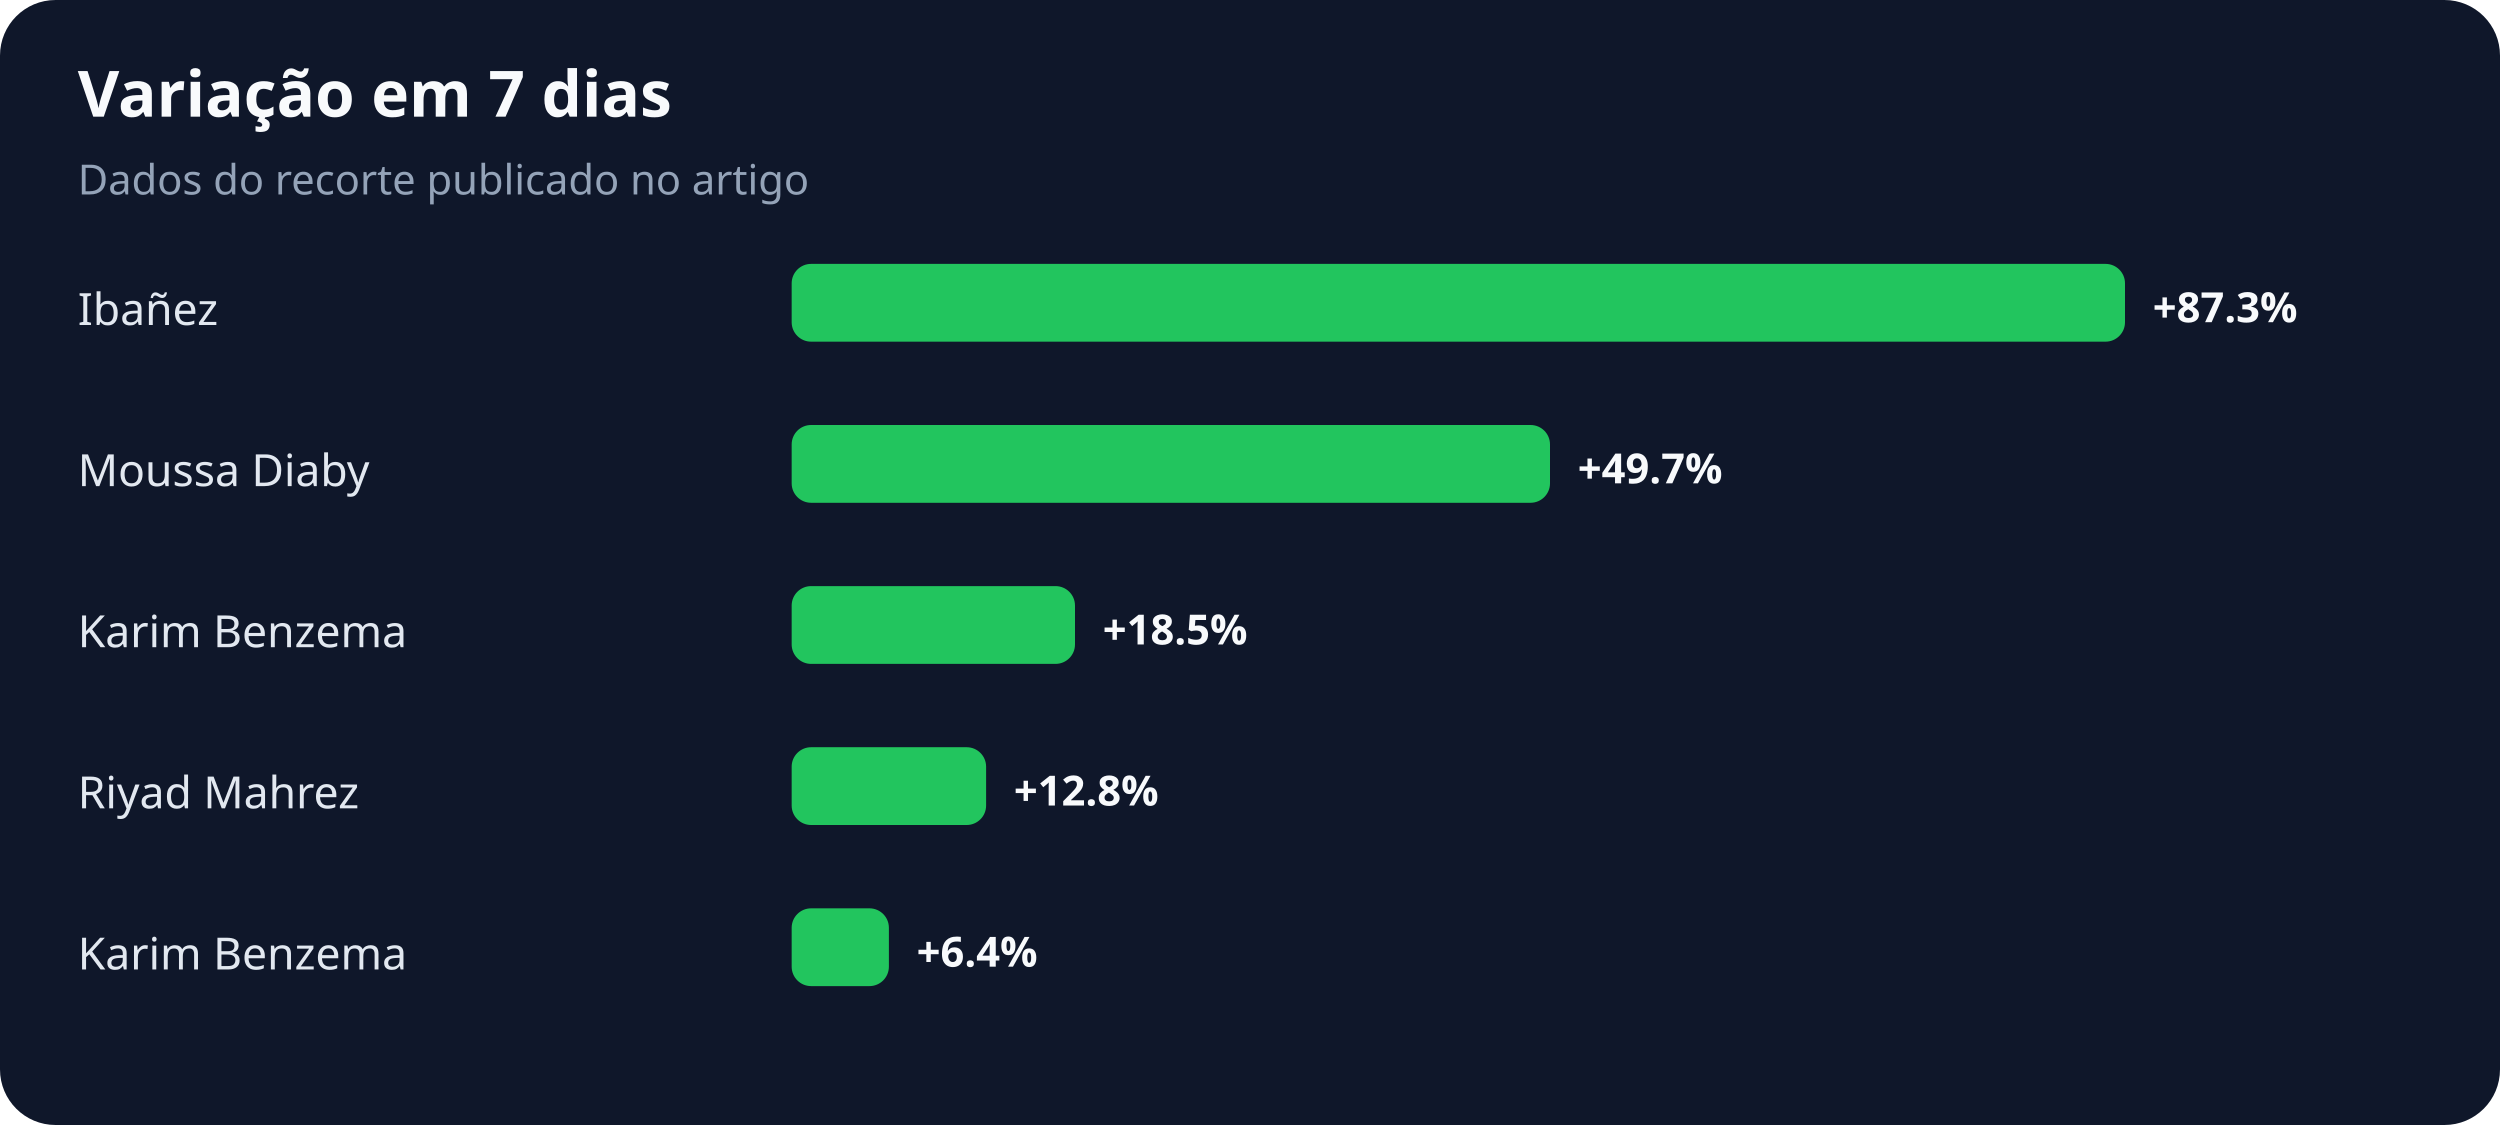
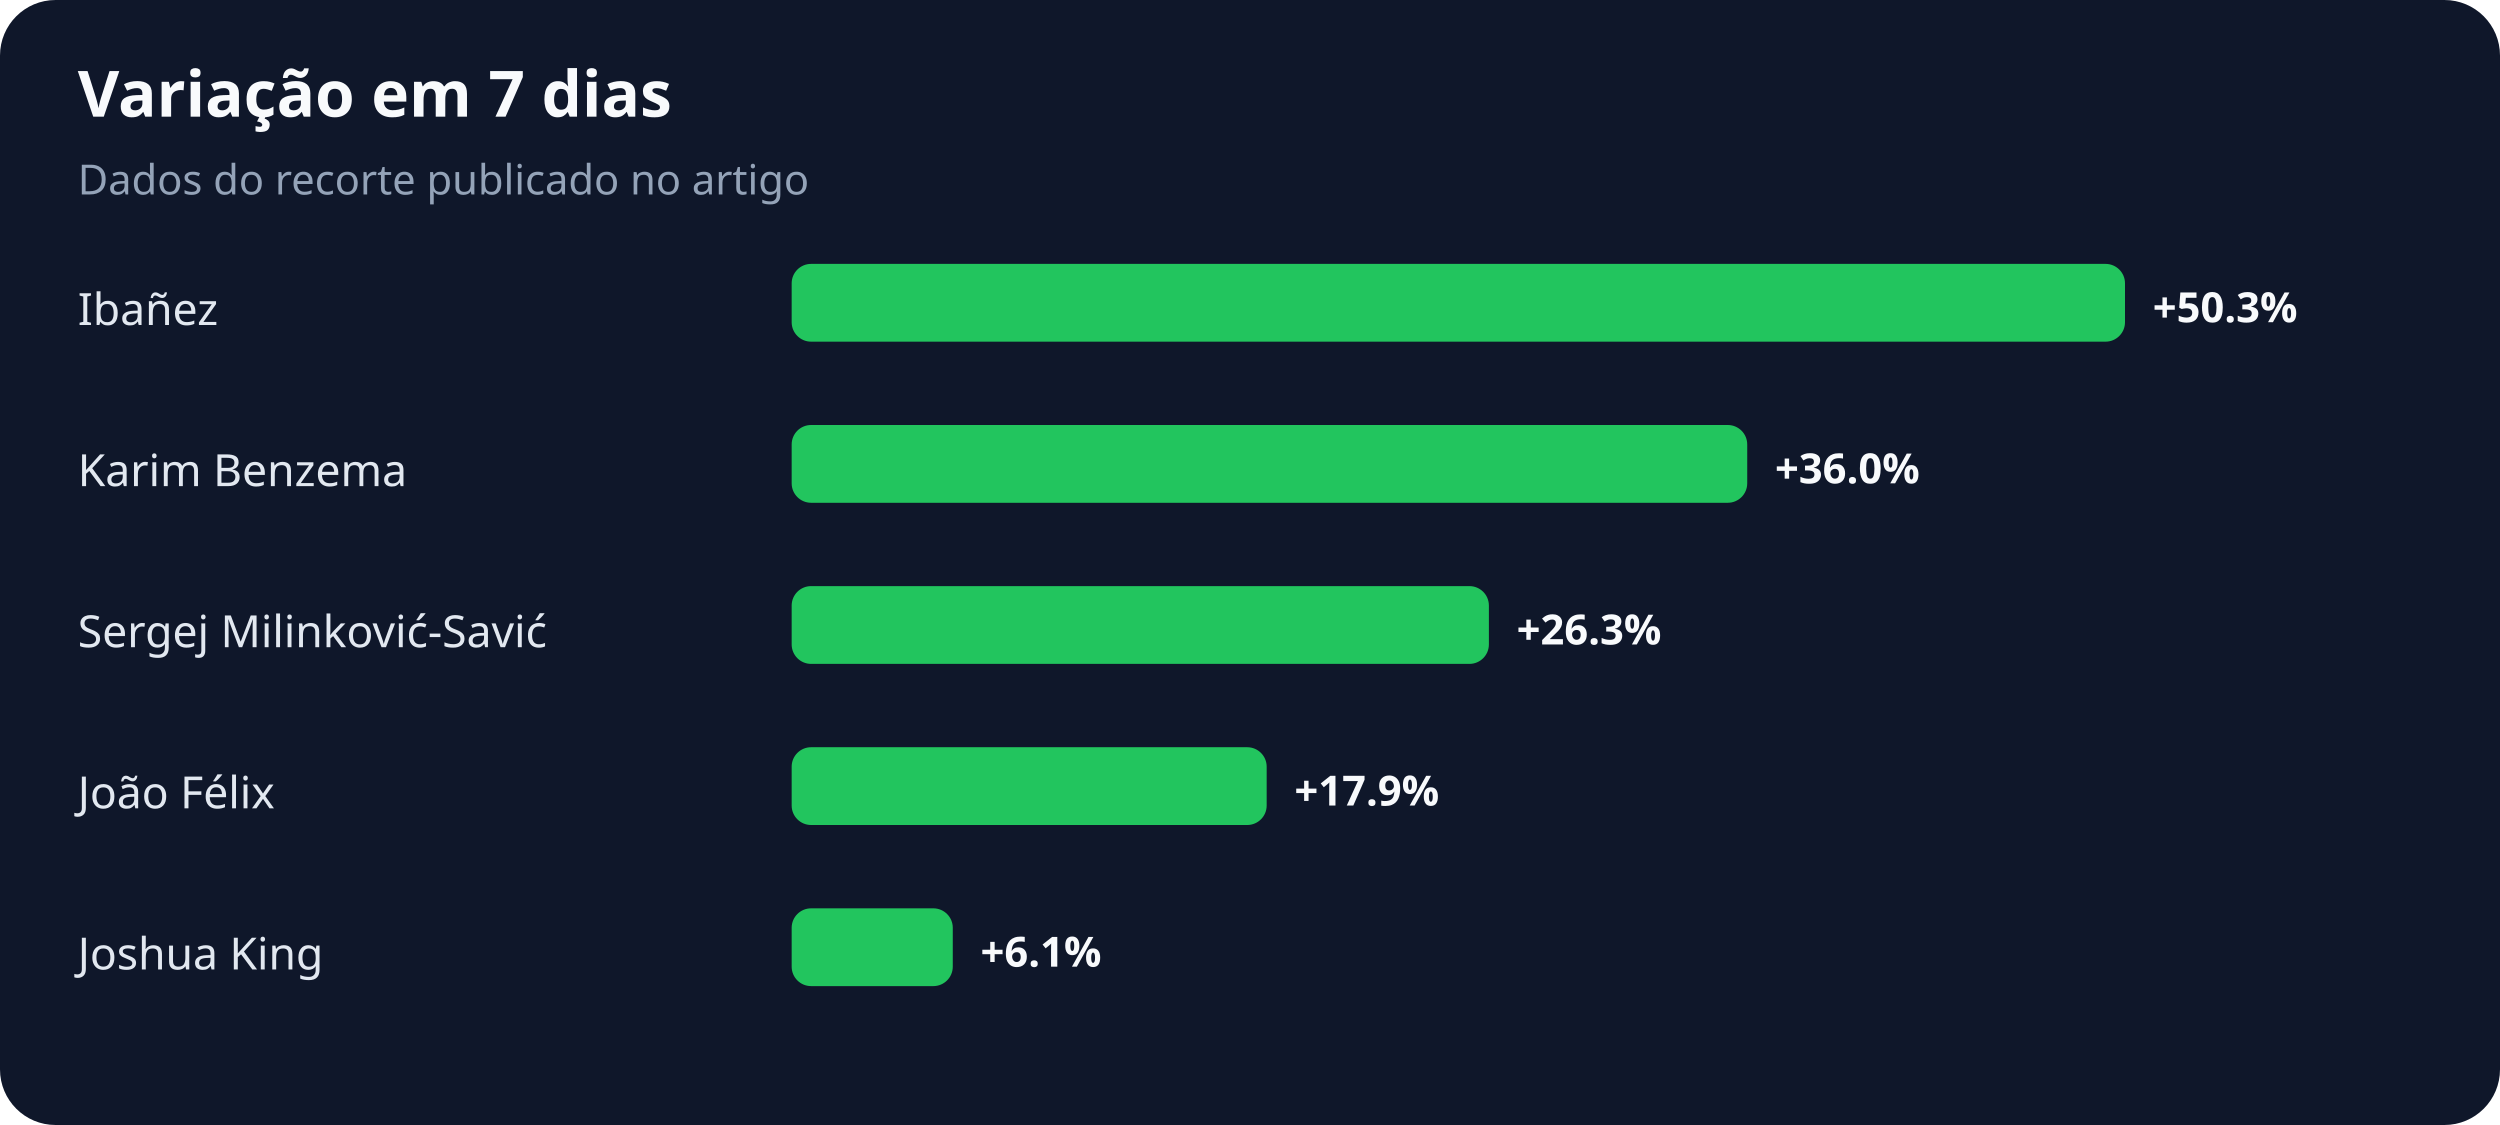
<svg xmlns="http://www.w3.org/2000/svg" width="900" height="405" viewBox="0 0 900 405" role="img" aria-labelledby="title desc">
  <rect width="100%" height="100%" rx="20" fill="#0f172a" />
  <text x="28" y="42" fill="#f8fafc" font-family="system-ui,sans-serif" font-size="23" font-weight="700">Variação em 7 dias</text>
  <text x="28" y="70" fill="#94a3b8" font-family="system-ui,sans-serif" font-size="15">Dados do recorte publicado no artigo</text>
  <text x="28" y="117" fill="#e2e8f0" font-family="system-ui,sans-serif" font-size="16">Ibañez</text>
  <rect x="285" y="95" width="480" height="28" rx="7" fill="#22c55e" />
-   <text x="775" y="116" fill="#f8fafc" font-family="system-ui,sans-serif" font-size="15" font-weight="700">+87.3%</text>
-   <text x="28" y="175" fill="#e2e8f0" font-family="system-ui,sans-serif" font-size="16">Moussa Diaby</text>
-   <rect x="285" y="153" width="273" height="28" rx="7" fill="#22c55e" />
-   <text x="568" y="174" fill="#f8fafc" font-family="system-ui,sans-serif" font-size="15" font-weight="700">+49.7%</text>
-   <text x="28" y="233" fill="#e2e8f0" font-family="system-ui,sans-serif" font-size="16">Karim Benzema</text>
-   <rect x="285" y="211" width="102" height="28" rx="7" fill="#22c55e" />
-   <text x="397" y="232" fill="#f8fafc" font-family="system-ui,sans-serif" font-size="15" font-weight="700">+18.5%</text>
-   <text x="28" y="291" fill="#e2e8f0" font-family="system-ui,sans-serif" font-size="16">Riyad Mahrez</text>
-   <rect x="285" y="269" width="70" height="28" rx="7" fill="#22c55e" />
-   <text x="365" y="290" fill="#f8fafc" font-family="system-ui,sans-serif" font-size="15" font-weight="700">+12.8%</text>
-   <text x="28" y="349" fill="#e2e8f0" font-family="system-ui,sans-serif" font-size="16">Karim Benzema</text>
-   <rect x="285" y="327" width="35" height="28" rx="7" fill="#22c55e" />
-   <text x="330" y="348" fill="#f8fafc" font-family="system-ui,sans-serif" font-size="15" font-weight="700">+6.4%</text>
+   <text x="775" y="116" fill="#f8fafc" font-family="system-ui,sans-serif" font-size="15" font-weight="700">+50.3%</text>
+   <text x="28" y="175" fill="#e2e8f0" font-family="system-ui,sans-serif" font-size="16">Karim Benzema</text>
+   <rect x="285" y="153" width="344" height="28" rx="7" fill="#22c55e" />
+   <text x="639" y="174" fill="#f8fafc" font-family="system-ui,sans-serif" font-size="15" font-weight="700">+36.0%</text>
+   <text x="28" y="233" fill="#e2e8f0" font-family="system-ui,sans-serif" font-size="16">Sergej Milinković-Savić</text>
+   <rect x="285" y="211" width="251" height="28" rx="7" fill="#22c55e" />
+   <text x="546" y="232" fill="#f8fafc" font-family="system-ui,sans-serif" font-size="15" font-weight="700">+26.3%</text>
+   <text x="28" y="291" fill="#e2e8f0" font-family="system-ui,sans-serif" font-size="16">João Félix</text>
+   <rect x="285" y="269" width="171" height="28" rx="7" fill="#22c55e" />
+   <text x="466" y="290" fill="#f8fafc" font-family="system-ui,sans-serif" font-size="15" font-weight="700">+17.9%</text>
+   <text x="28" y="349" fill="#e2e8f0" font-family="system-ui,sans-serif" font-size="16">Joshua King</text>
+   <rect x="285" y="327" width="58" height="28" rx="7" fill="#22c55e" />
+   <text x="353" y="348" fill="#f8fafc" font-family="system-ui,sans-serif" font-size="15" font-weight="700">+6.1%</text>
</svg>
